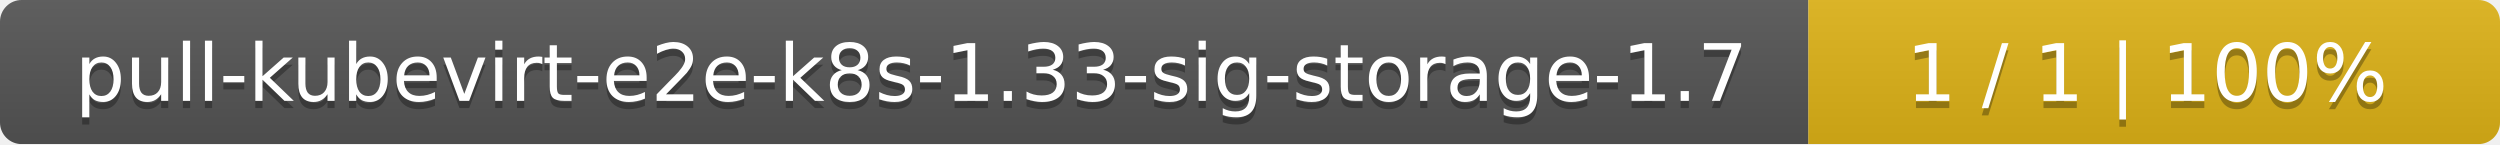
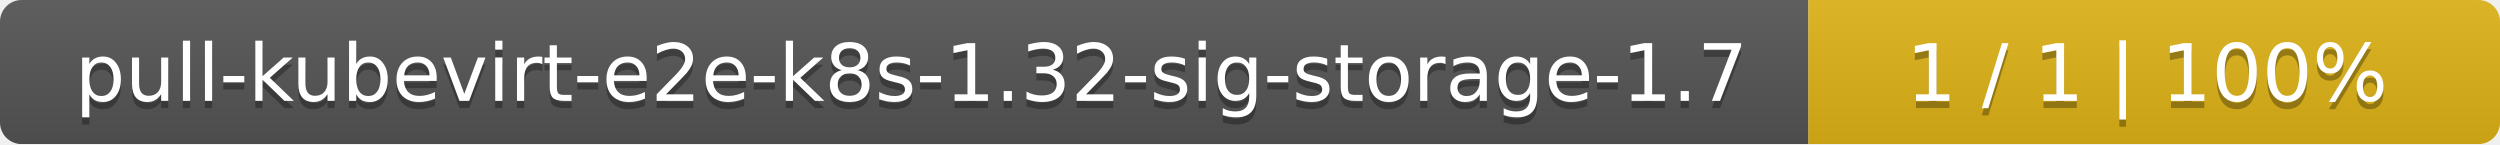
<svg xmlns="http://www.w3.org/2000/svg" width="347" height="20">
  <linearGradient id="smooth" x2="0" y2="100%">
    <stop offset="0" stop-color="#bbb" stop-opacity=".1" />
    <stop offset="1" stop-opacity=".1" />
  </linearGradient>
  <mask id="round">
    <rect width="347" height="20" rx="3" fill="#fff" />
  </mask>
  <g mask="url(#round)">
    <rect width="251" height="20" fill="#555" />
    <rect x="251" width="96" height="20" fill="#dfb317" />
    <rect width="347" height="20" fill="url(#smooth)" />
  </g>
  <g fill="#fff" text-anchor="middle" font-family="DejaVu Sans,Verdana,Geneva,sans-serif" font-size="11">
-     <text x="126.5" y="15" fill="#010101" fill-opacity=".3">pull-kubevirt-e2e-k8s-1.33-sig-storage-1.7</text>
-     <text x="126.5" y="14">pull-kubevirt-e2e-k8s-1.33-sig-storage-1.7</text>
+     <text x="126.5" y="15" fill="#010101" fill-opacity=".3">pull-kubevirt-e2e-k8s-1.32-sig-storage-1.7</text>
+     <text x="126.5" y="14">pull-kubevirt-e2e-k8s-1.32-sig-storage-1.7</text>
    <text x="298" y="15" fill="#010101" fill-opacity=".3">1 / 1    |    100%</text>
    <text x="298" y="14">1 / 1    |    100%</text>
  </g>
</svg>
